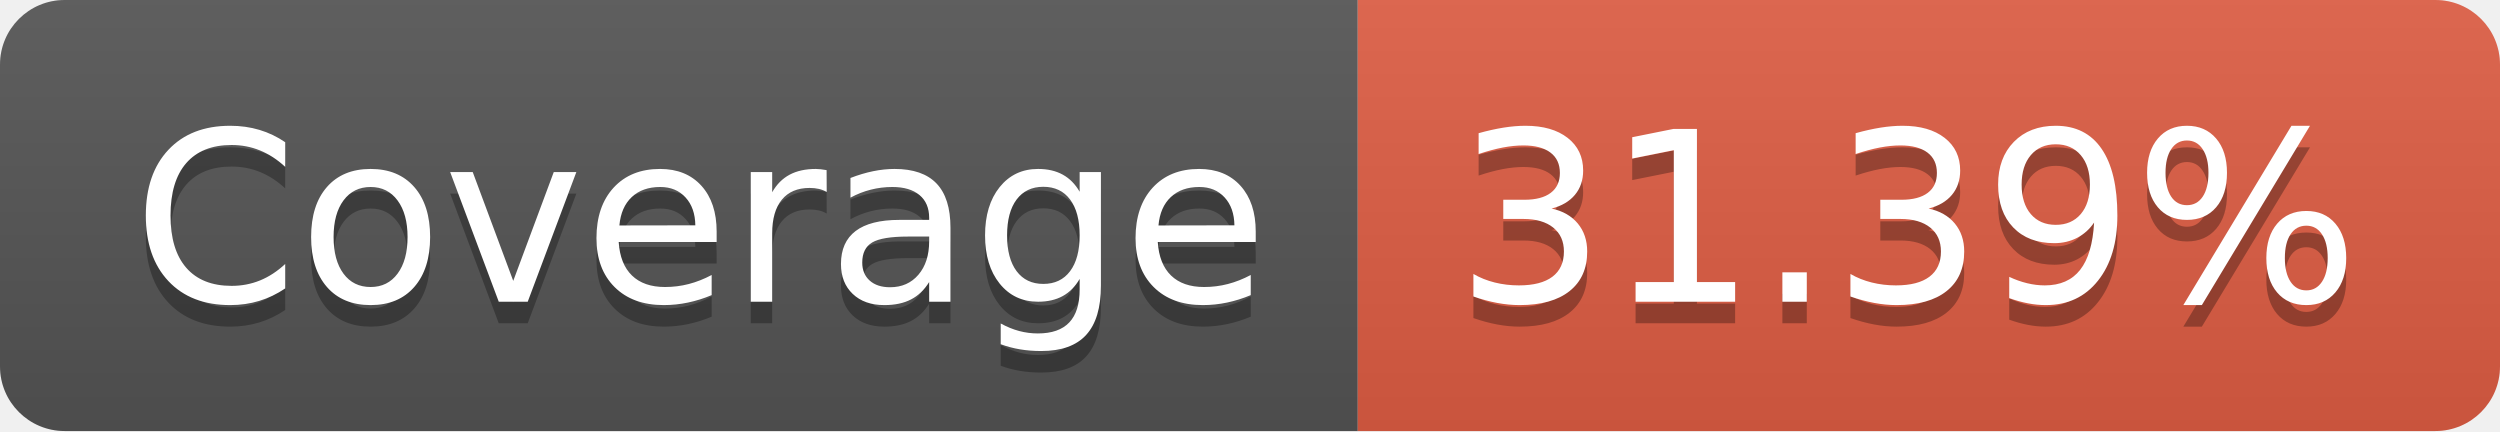
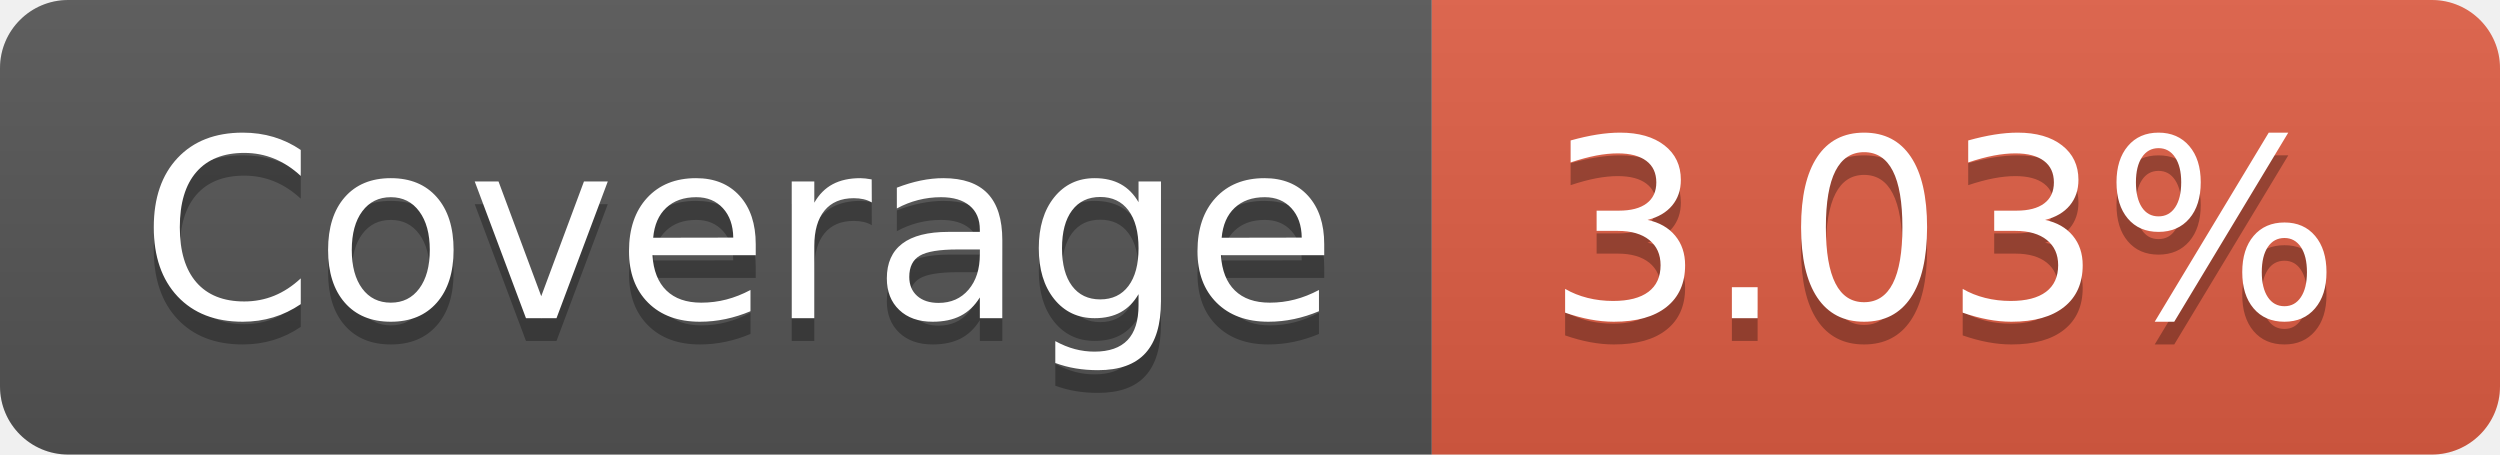
- <svg xmlns="http://www.w3.org/2000/svg" width="116" height="20" role="img" aria-label="Coverage: 31.39%">
+ <svg xmlns="http://www.w3.org/2000/svg" width="110" height="20" role="img" aria-label="Coverage: 3.03%">
  <linearGradient id="s" x2="0" y2="100%">
    <stop offset="0" stop-color="#bbb" stop-opacity=".1" />
    <stop offset="1" stop-opacity=".1" />
  </linearGradient>
  <clipPath id="r">
-     <rect width="116" height="20" rx="3" fill="#fff" />
+     <rect width="110" height="20" rx="3" fill="#fff" />
  </clipPath>
  <g clip-path="url(#r)">
    <rect width="63" height="20" fill="#555" />
-     <rect x="63" width="53" height="20" fill="#e05d44" />
-     <rect width="116" height="20" fill="url(#s)" />
+     <rect x="63" width="47" height="20" fill="#e05d44" />
+     <rect width="110" height="20" fill="url(#s)" />
  </g>
  <g fill="#fff" text-anchor="middle" font-family="Verdana,Geneva,DejaVu Sans,sans-serif" text-rendering="geometricPrecision" font-size="110">
    <text aria-hidden="true" x="325" y="150" fill="#010101" fill-opacity=".3" transform="scale(.1)" textLength="530">Coverage</text>
    <text x="325" y="140" transform="scale(.1)" fill="#fff" textLength="530">Coverage</text>
-     <text aria-hidden="true" x="885" y="150" fill="#010101" fill-opacity=".3" transform="scale(.1)" textLength="430">31.39%</text>
-     <text x="885" y="140" transform="scale(.1)" fill="#fff" textLength="430">31.39%</text>
+     <text aria-hidden="true" x="855" y="150" fill="#010101" fill-opacity=".3" transform="scale(.1)" textLength="370">3.03%</text>
+     <text x="855" y="140" transform="scale(.1)" fill="#fff" textLength="370">3.03%</text>
  </g>
</svg>
